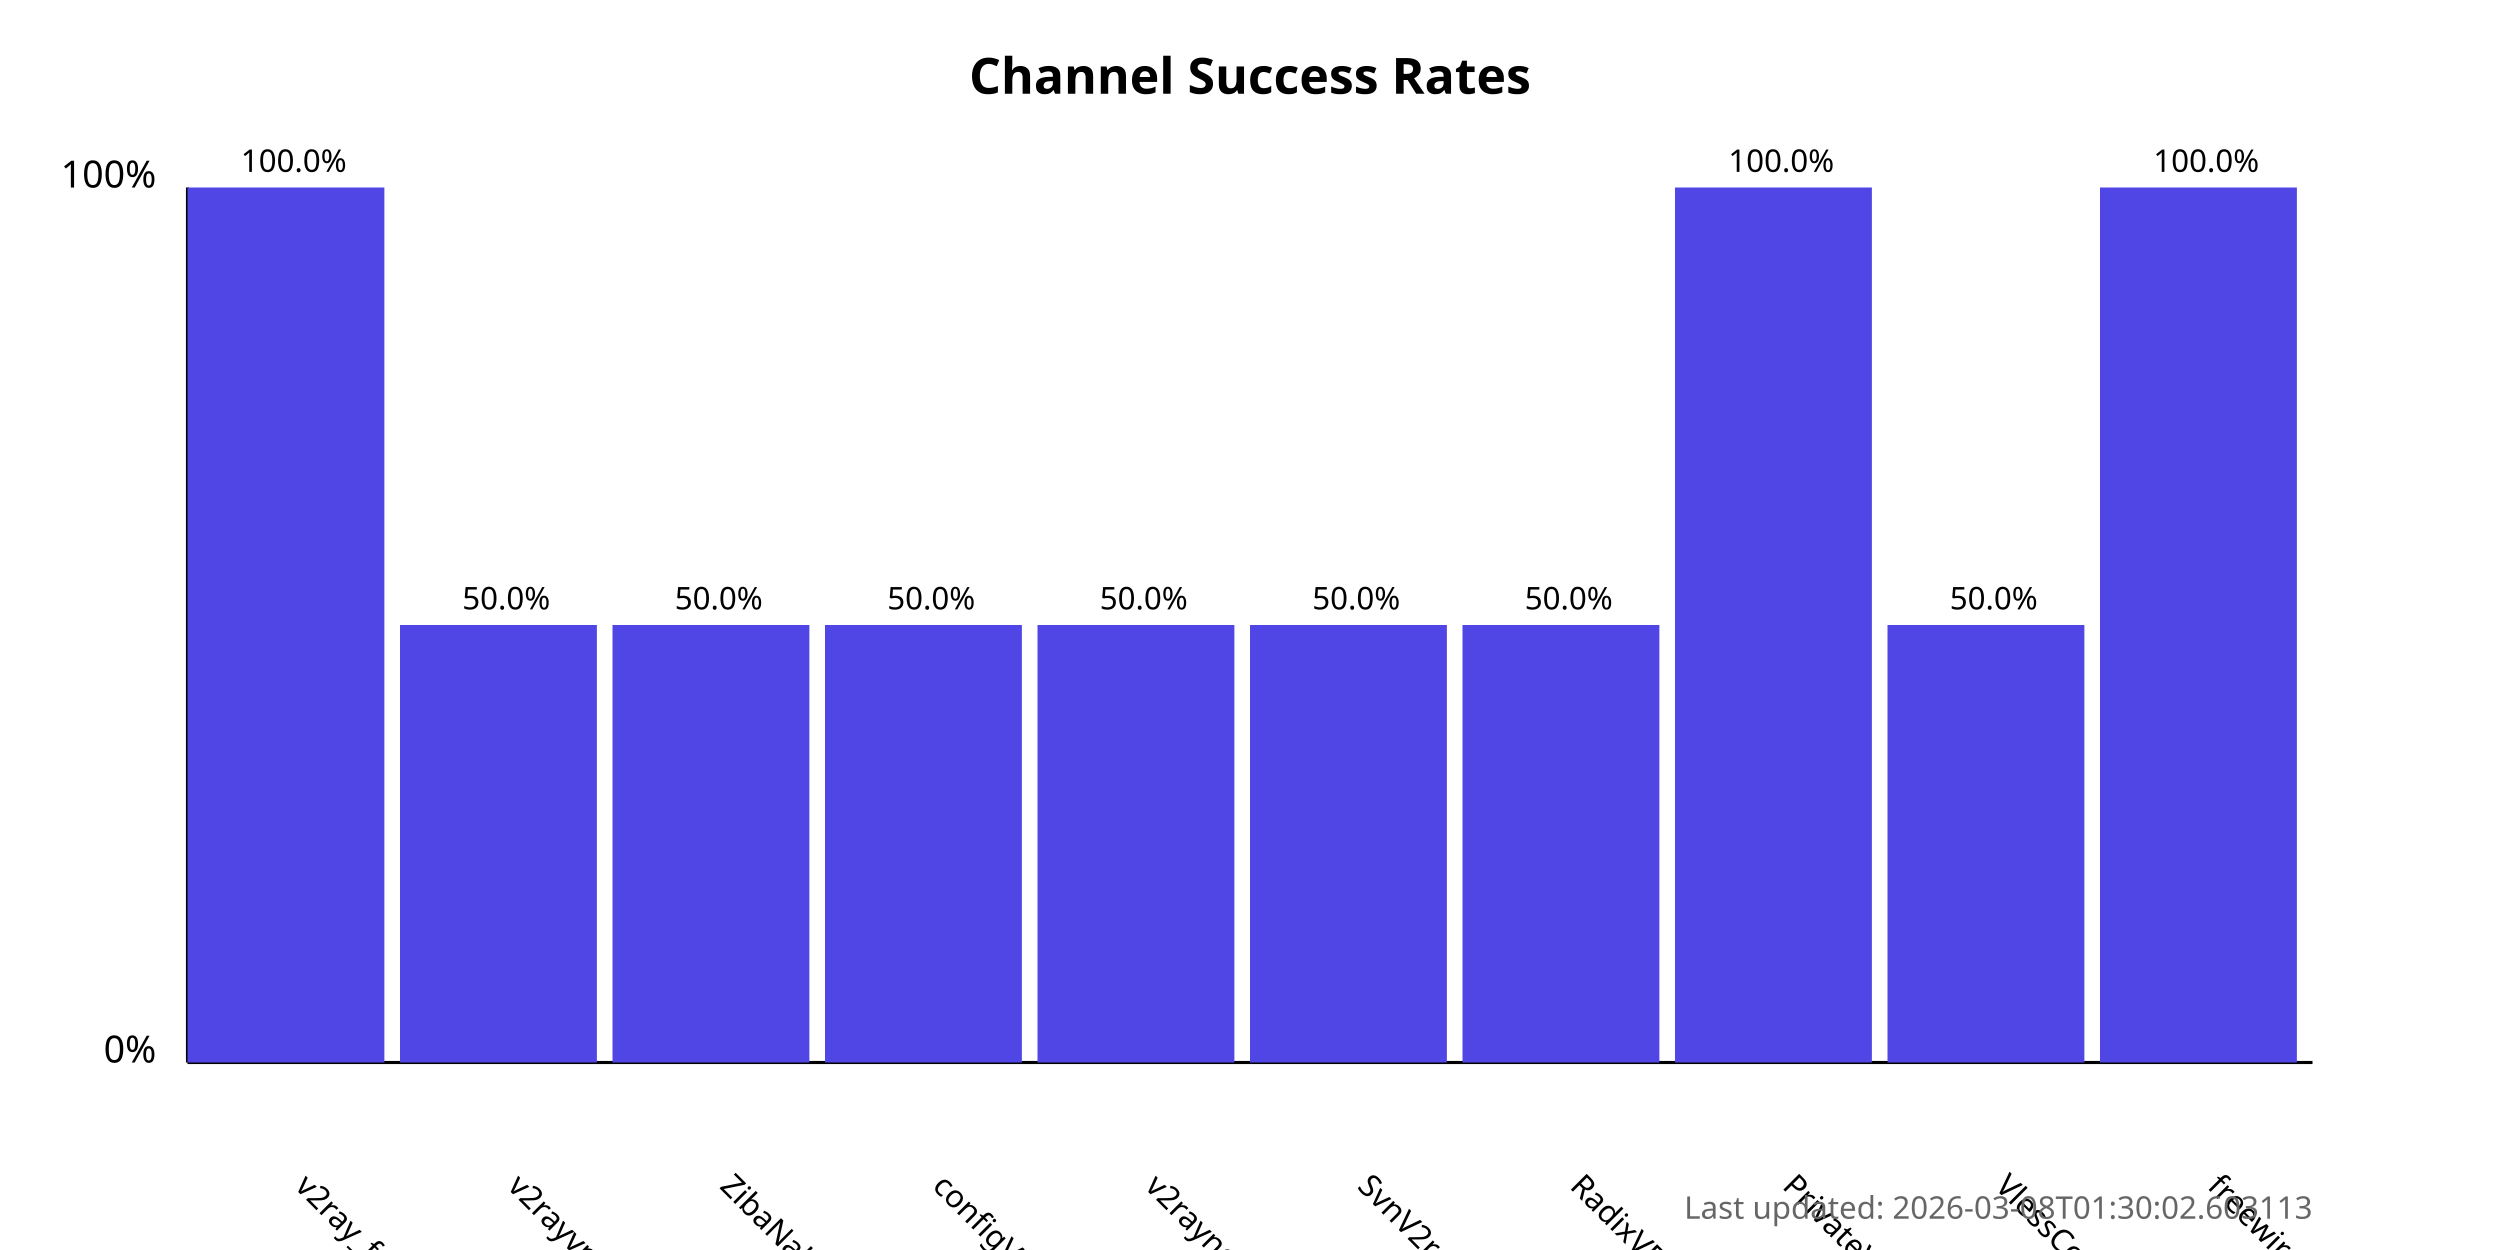
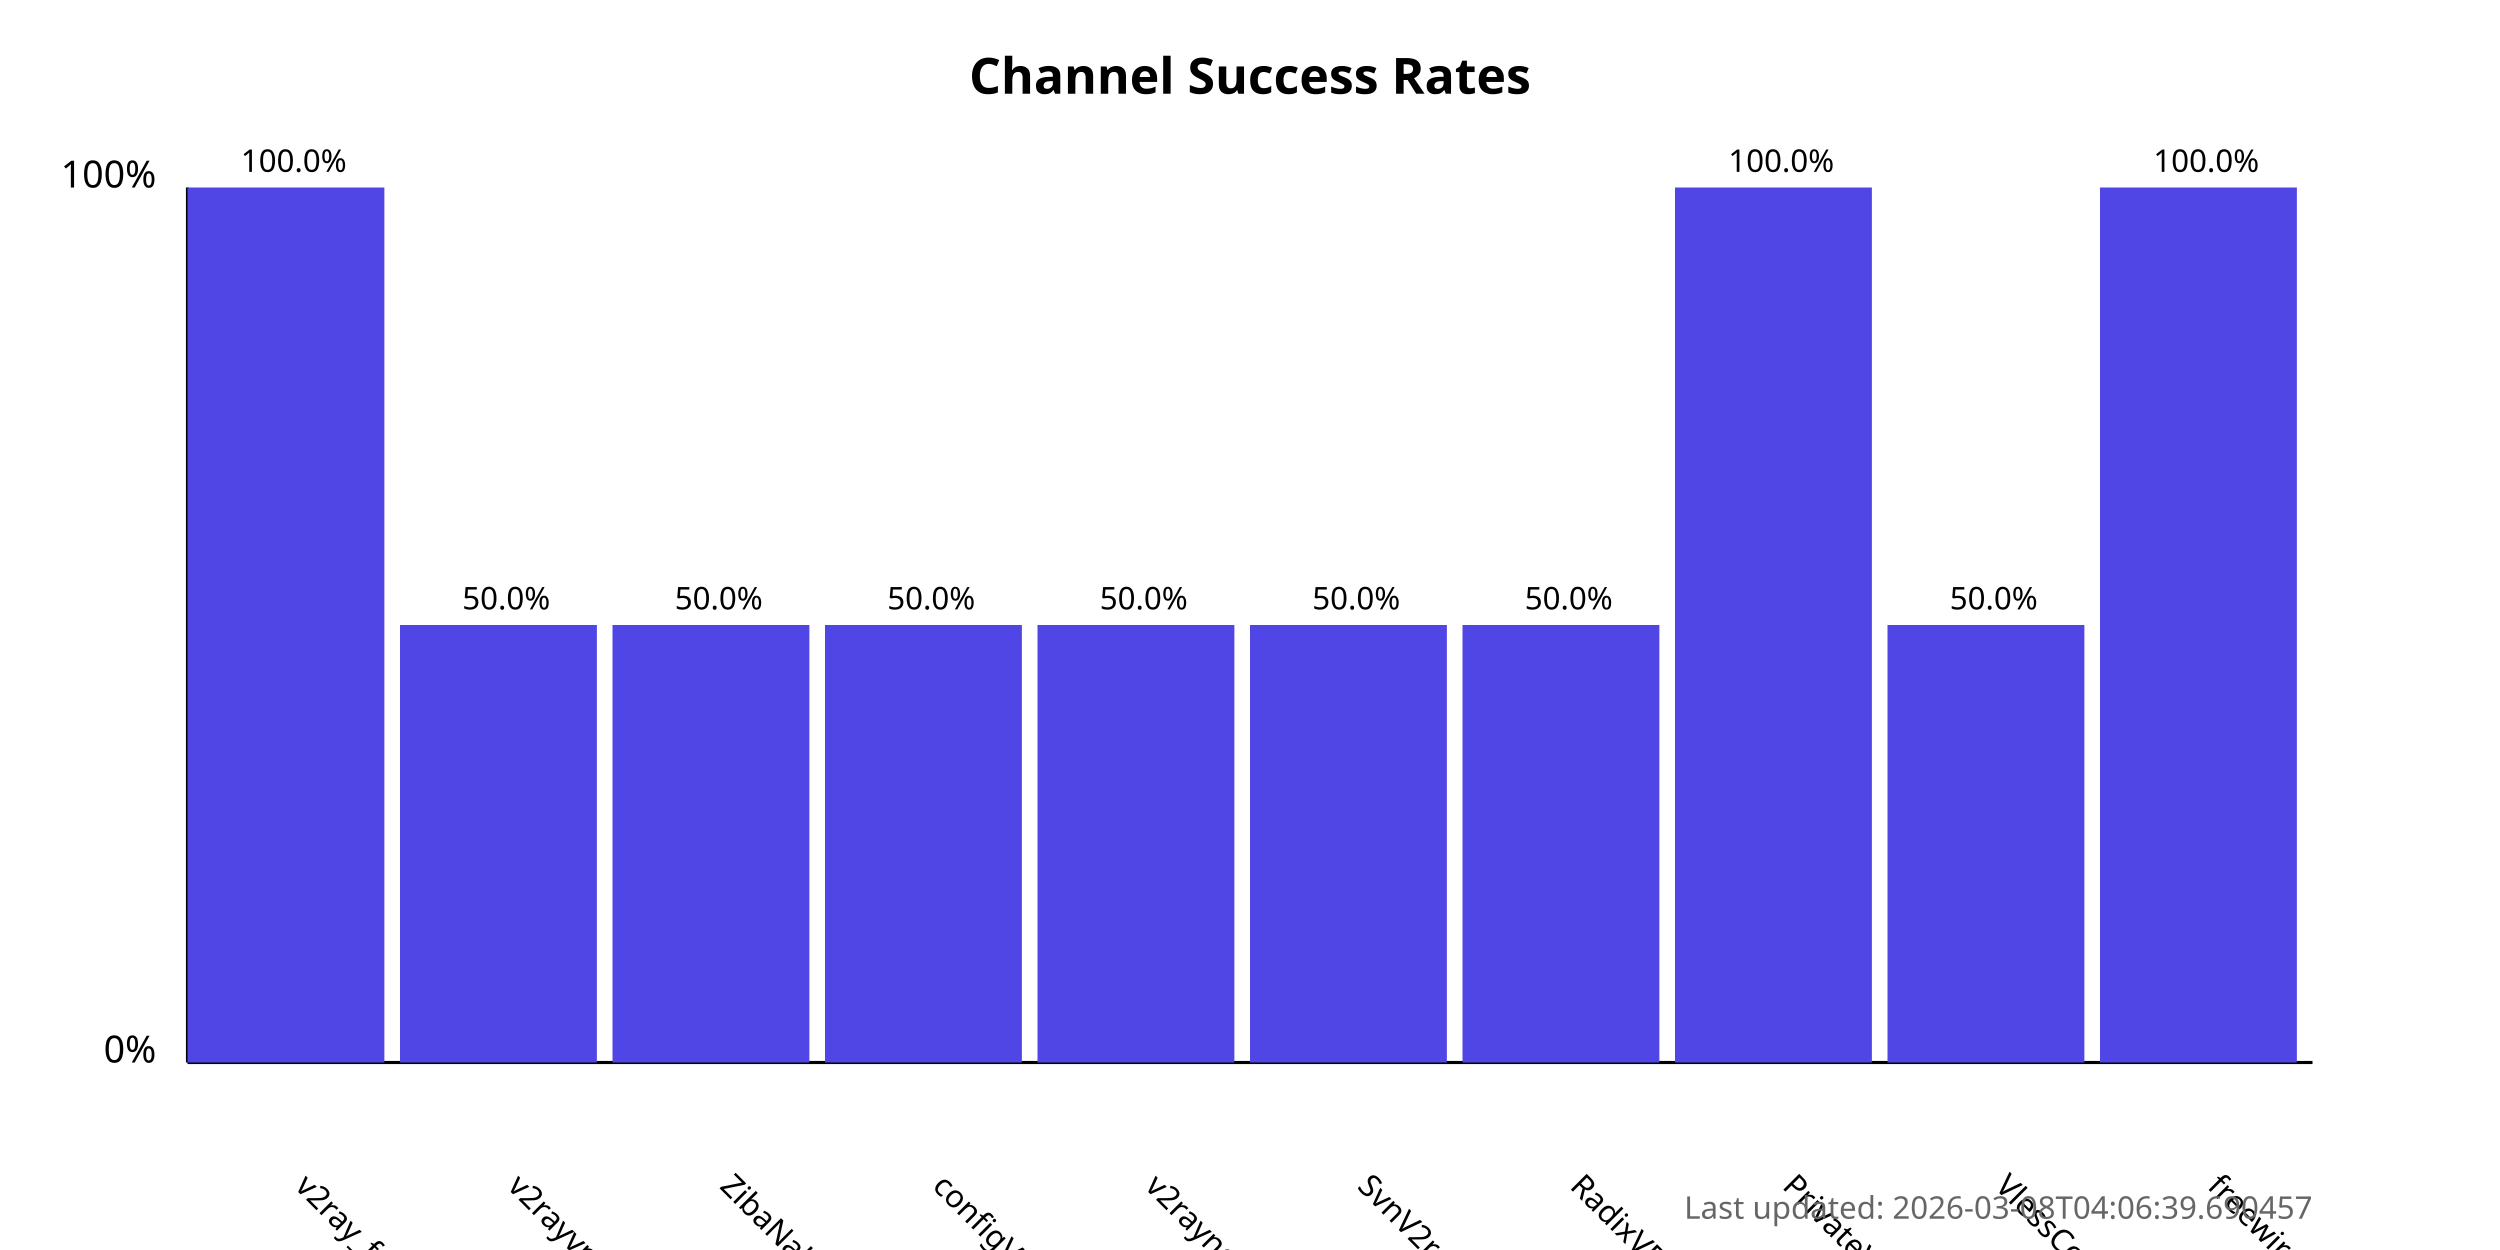
<svg xmlns="http://www.w3.org/2000/svg" width="800" height="400">
  <style>
            .chart-title { font: bold 16px sans-serif; }
            .axis-label { font: 12px sans-serif; }
            .tick-label { font: 10px sans-serif; }
            .bar { fill: #4f46e5; }
            .bar:hover { fill: #6366f1; }
            .timestamp { font: 10px sans-serif; fill: #666; }
        </style>
  <text x="400.0" y="30" text-anchor="middle" class="chart-title">
            Channel Success Rates
        </text>
  <line x1="60" y1="340" x2="60" y2="60" stroke="black" stroke-width="1" />
  <line x1="60" y1="340" x2="740" y2="340" stroke="black" stroke-width="1" />
  <text x="50" y="340" text-anchor="end" class="axis-label">0%</text>
  <text x="50" y="60" text-anchor="end" class="axis-label">100%</text>
  <g>
    <rect x="60" y="60.0" width="63.0" height="280.0" class="bar" />
    <text x="94.0" y="380" transform="rotate(45, 94.0, 380)" text-anchor="start" class="tick-label">
                v2ray_free_conf
            </text>
    <text x="94.0" y="55.0" text-anchor="middle" class="tick-label">
                100.0%
            </text>
  </g>
  <g>
    <rect x="128.0" y="200.0" width="63.0" height="140.0" class="bar" />
    <text x="162.0" y="380" transform="rotate(45, 162.0, 380)" text-anchor="start" class="tick-label">
                v2rayvpno
            </text>
    <text x="162.0" y="195.0" text-anchor="middle" class="tick-label">
                50.0%
            </text>
  </g>
  <g>
    <rect x="196.0" y="200.0" width="63.0" height="140.0" class="bar" />
    <text x="230.0" y="380" transform="rotate(45, 230.0, 380)" text-anchor="start" class="tick-label">
                ZibaNabz
            </text>
    <text x="230.0" y="195.0" text-anchor="middle" class="tick-label">
                50.0%
            </text>
  </g>
  <g>
    <rect x="264.0" y="200.0" width="63.0" height="140.0" class="bar" />
    <text x="298.0" y="380" transform="rotate(45, 298.0, 380)" text-anchor="start" class="tick-label">
                configV2rayForFree
            </text>
    <text x="298.0" y="195.0" text-anchor="middle" class="tick-label">
                50.0%
            </text>
  </g>
  <g>
    <rect x="332.0" y="200.0" width="63.0" height="140.0" class="bar" />
    <text x="366.0" y="380" transform="rotate(45, 366.0, 380)" text-anchor="start" class="tick-label">
                v2rayngvpn
            </text>
    <text x="366.0" y="195.0" text-anchor="middle" class="tick-label">
                50.0%
            </text>
  </g>
  <g>
    <rect x="400.0" y="200.0" width="63.0" height="140.0" class="bar" />
    <text x="434.0" y="380" transform="rotate(45, 434.0, 380)" text-anchor="start" class="tick-label">
                SvnV2ray
            </text>
    <text x="434.0" y="195.0" text-anchor="middle" class="tick-label">
                50.0%
            </text>
  </g>
  <g>
    <rect x="468.0" y="200.0" width="63.0" height="140.0" class="bar" />
    <text x="502.0" y="380" transform="rotate(45, 502.0, 380)" text-anchor="start" class="tick-label">
                RadixVPN
            </text>
    <text x="502.0" y="195.0" text-anchor="middle" class="tick-label">
                50.0%
            </text>
  </g>
  <g>
    <rect x="536.0" y="60.0" width="63.0" height="280.0" class="bar" />
    <text x="570.0" y="380" transform="rotate(45, 570.0, 380)" text-anchor="start" class="tick-label">
                PrivateVPNs
            </text>
    <text x="570.0" y="55.0" text-anchor="middle" class="tick-label">
                100.0%
            </text>
  </g>
  <g>
    <rect x="604.0" y="200.0" width="63.0" height="140.0" class="bar" />
    <text x="638.0" y="380" transform="rotate(45, 638.0, 380)" text-anchor="start" class="tick-label">
                VlessConfig
            </text>
    <text x="638.0" y="195.0" text-anchor="middle" class="tick-label">
                50.0%
            </text>
  </g>
  <g>
    <rect x="672.0" y="60.0" width="63.0" height="280.0" class="bar" />
    <text x="706.0" y="380" transform="rotate(45, 706.0, 380)" text-anchor="start" class="tick-label">
                freewireguard
            </text>
    <text x="706.0" y="55.0" text-anchor="middle" class="tick-label">
                100.0%
            </text>
  </g>
  <text x="740" y="390" text-anchor="end" class="timestamp">
-             Last updated: 2026-03-08T01:30:02.603113
+             Last updated: 2026-03-08T04:06:39.690457
        </text>
</svg>
